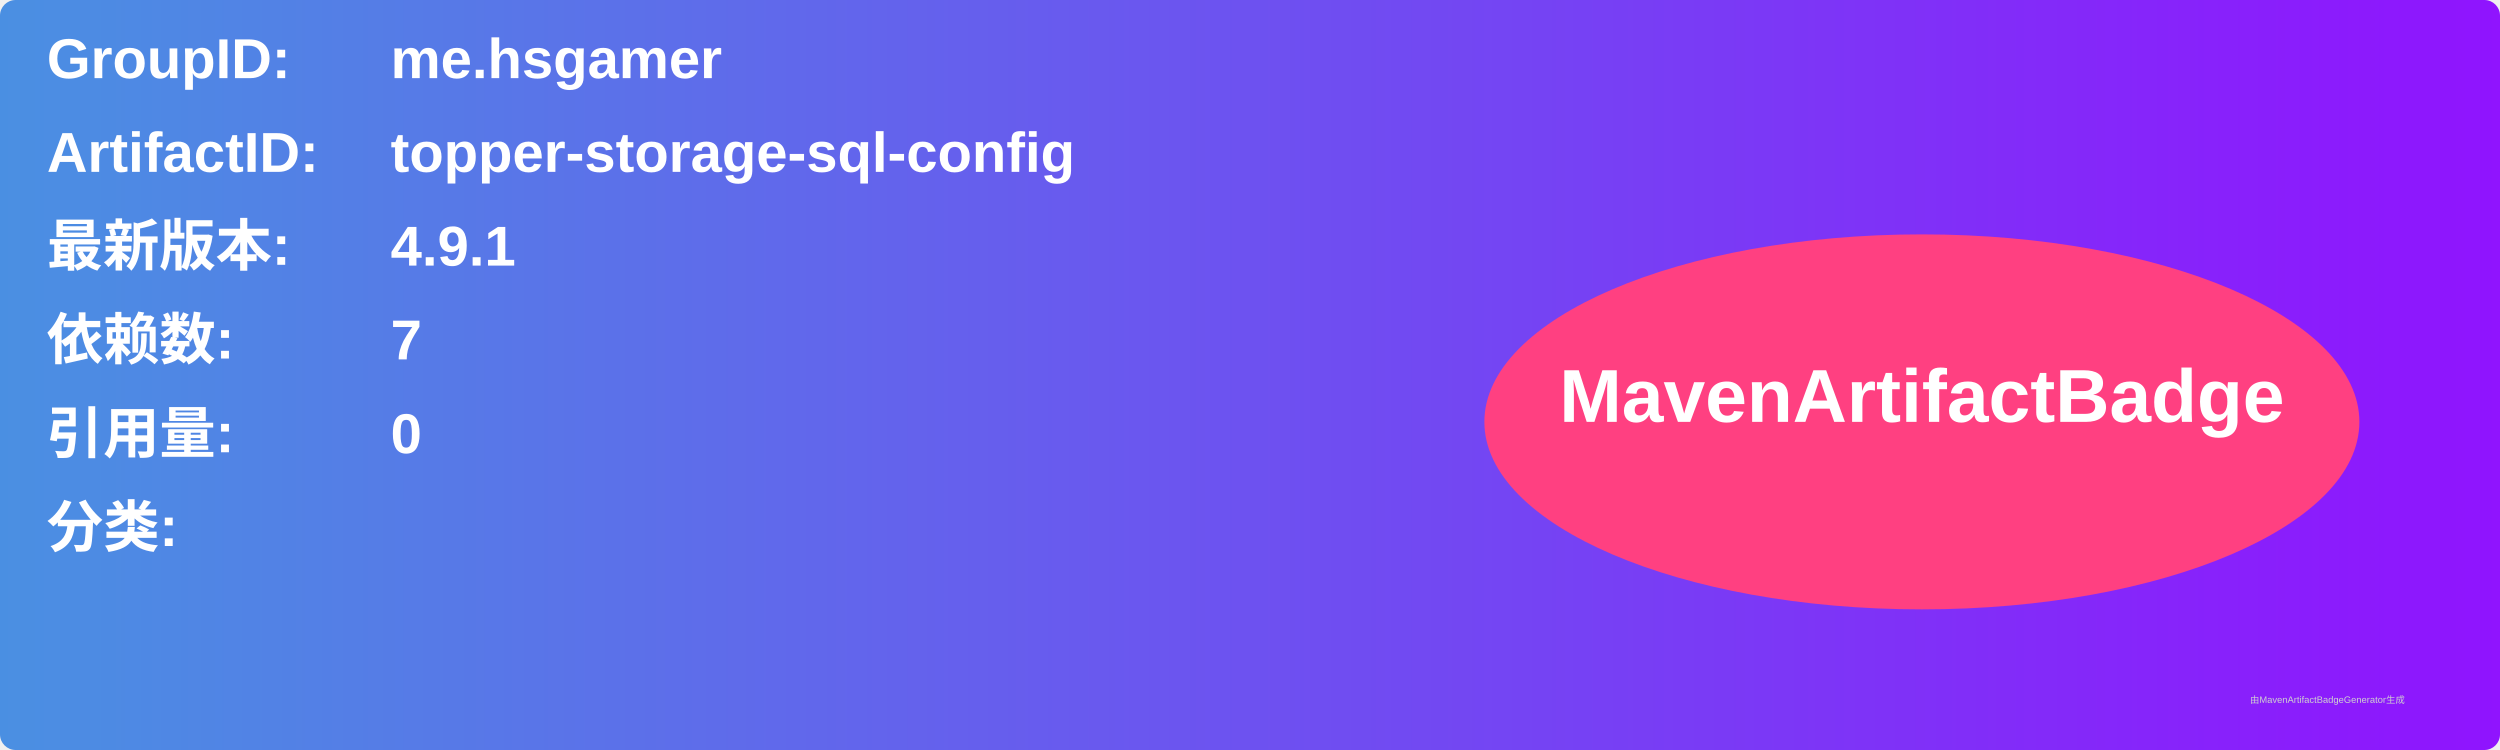
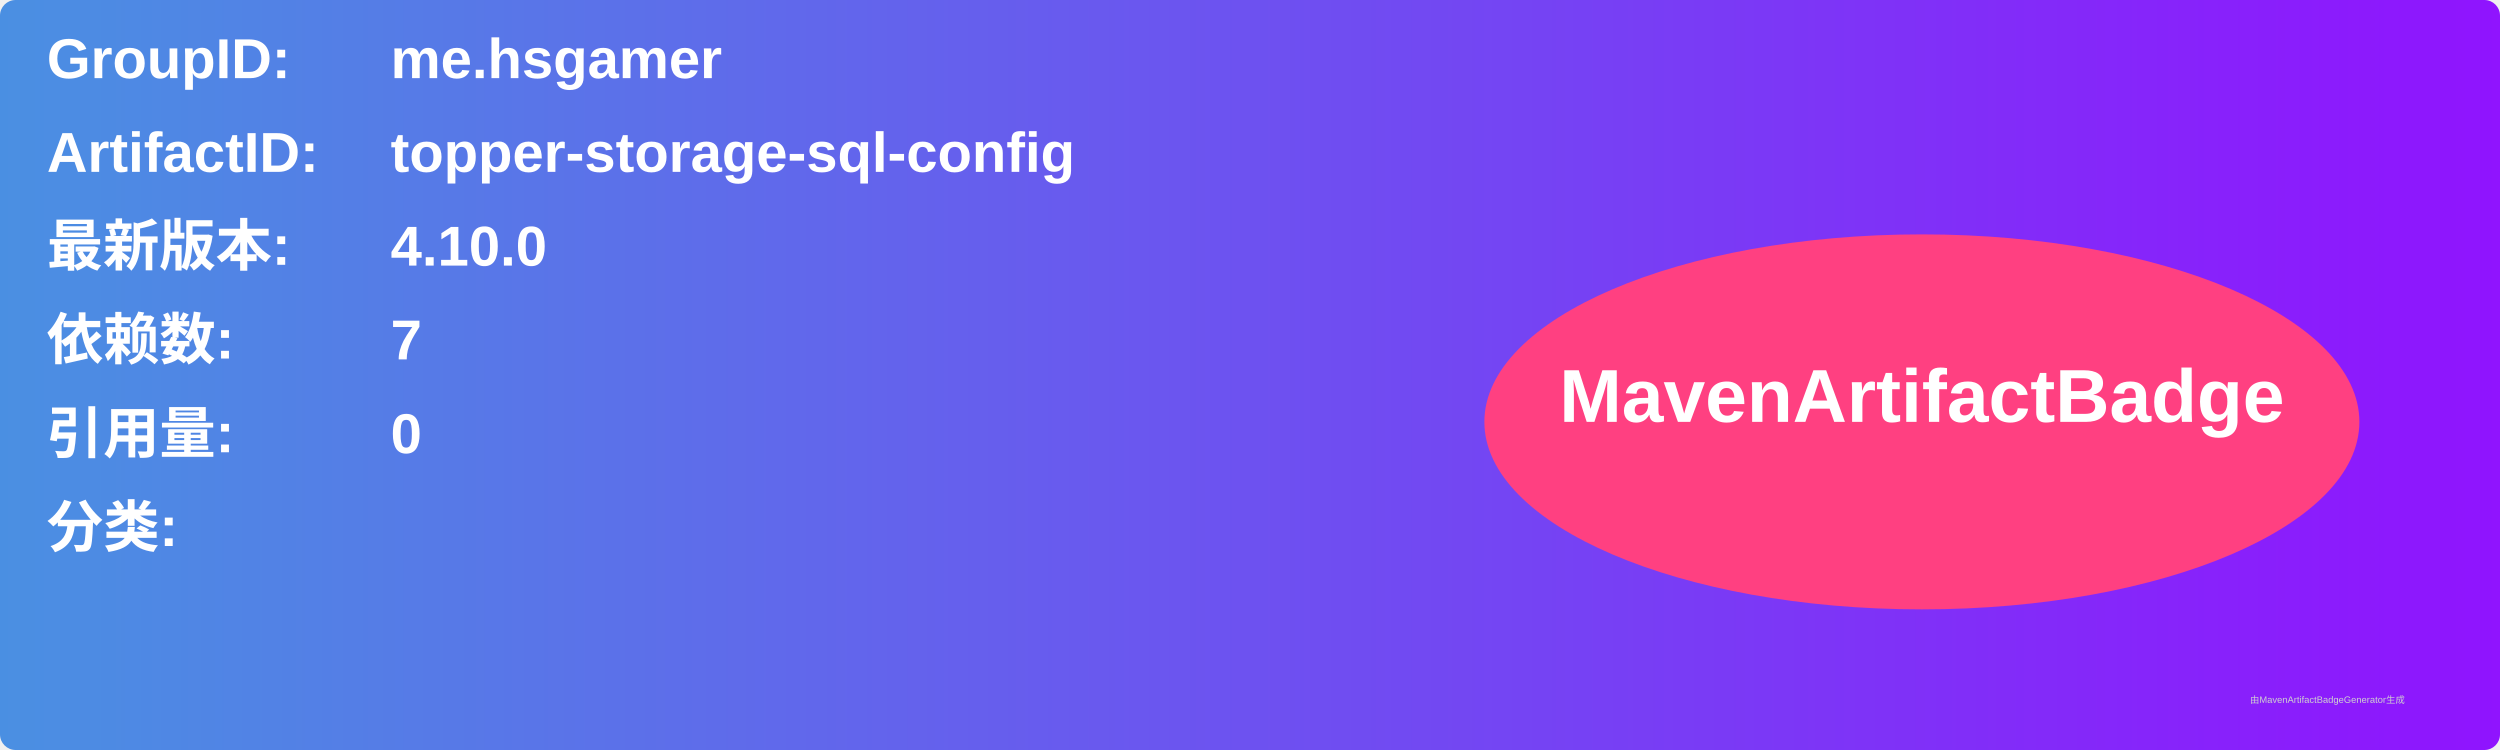
<svg xmlns="http://www.w3.org/2000/svg" width="800" height="240" viewBox="0 0 800 240">
  <linearGradient id="grad" x1="0%" y1="0%" x2="100%" y2="0%">
    <stop offset="0%" stop-color="#4a90e2" />
    <stop offset="100%" stop-color="#9013fe" />
  </linearGradient>
  <rect width="100%" height="100%" rx="5" ry="5" fill="url(#grad)" />
  <g transform="translate(15, 15)">
    <text x="0" y="10" font-family="Arial" font-size="18" fill="white" font-weight="bold" width="260">GroupID:</text>
    <text x="110" y="10" font-family="Arial" font-size="18" fill="white" font-weight="bold" width="460">me.hsgamer</text>
    <text x="0" y="40" font-family="Arial" font-size="18" fill="white" font-weight="bold" width="260">ArtifactID:</text>
    <text x="110" y="40" font-family="Arial" font-size="18" fill="white" font-weight="bold" width="460">topper-storage-sql-config</text>
    <text x="0" y="70" font-family="Arial" font-size="18" fill="white" font-weight="bold">最新版本:</text>
    <text x="110" y="70" font-family="Arial" font-size="18" fill="white" font-weight="bold">
-       <tspan font-weight="bold">4.9.1</tspan>
+       <tspan font-weight="bold">4.10.0</tspan>
    </text>
    <text x="0" y="100" font-family="Arial" font-size="18" fill="white" font-weight="bold">依赖数: </text>
    <text x="110" y="100" font-family="Arial" font-size="18" fill="white">
      <tspan font-weight="bold">7</tspan>
    </text>
    <text x="0" y="130" font-family="Arial" font-size="18" fill="white" font-weight="bold">引用量: </text>
    <text x="110" y="130" font-family="Arial" font-size="18" fill="white">
      <tspan font-weight="bold">0</tspan>
    </text>
    <text x="0" y="160" font-family="Arial" font-size="18" fill="white" font-weight="bold">分类:</text>
    <text x="10" y="190" font-family="Arial" font-size="10" fill="white">
      <tspan font-weight="bold" />
    </text>
    <ellipse cx="600" cy="120" rx="140" ry="60" fill="#ff4081" />
    <text x="600" y="120" text-anchor="middle" font-family="Arial" font-size="24" fill="white" font-weight="bold">MavenArtifactBadge</text>
  </g>
  <text x="720" y="225" font-family="Arial" font-size="3" fill="#d0d0d0">由MavenArtifactBadgeGenerator生成</text>
</svg>
